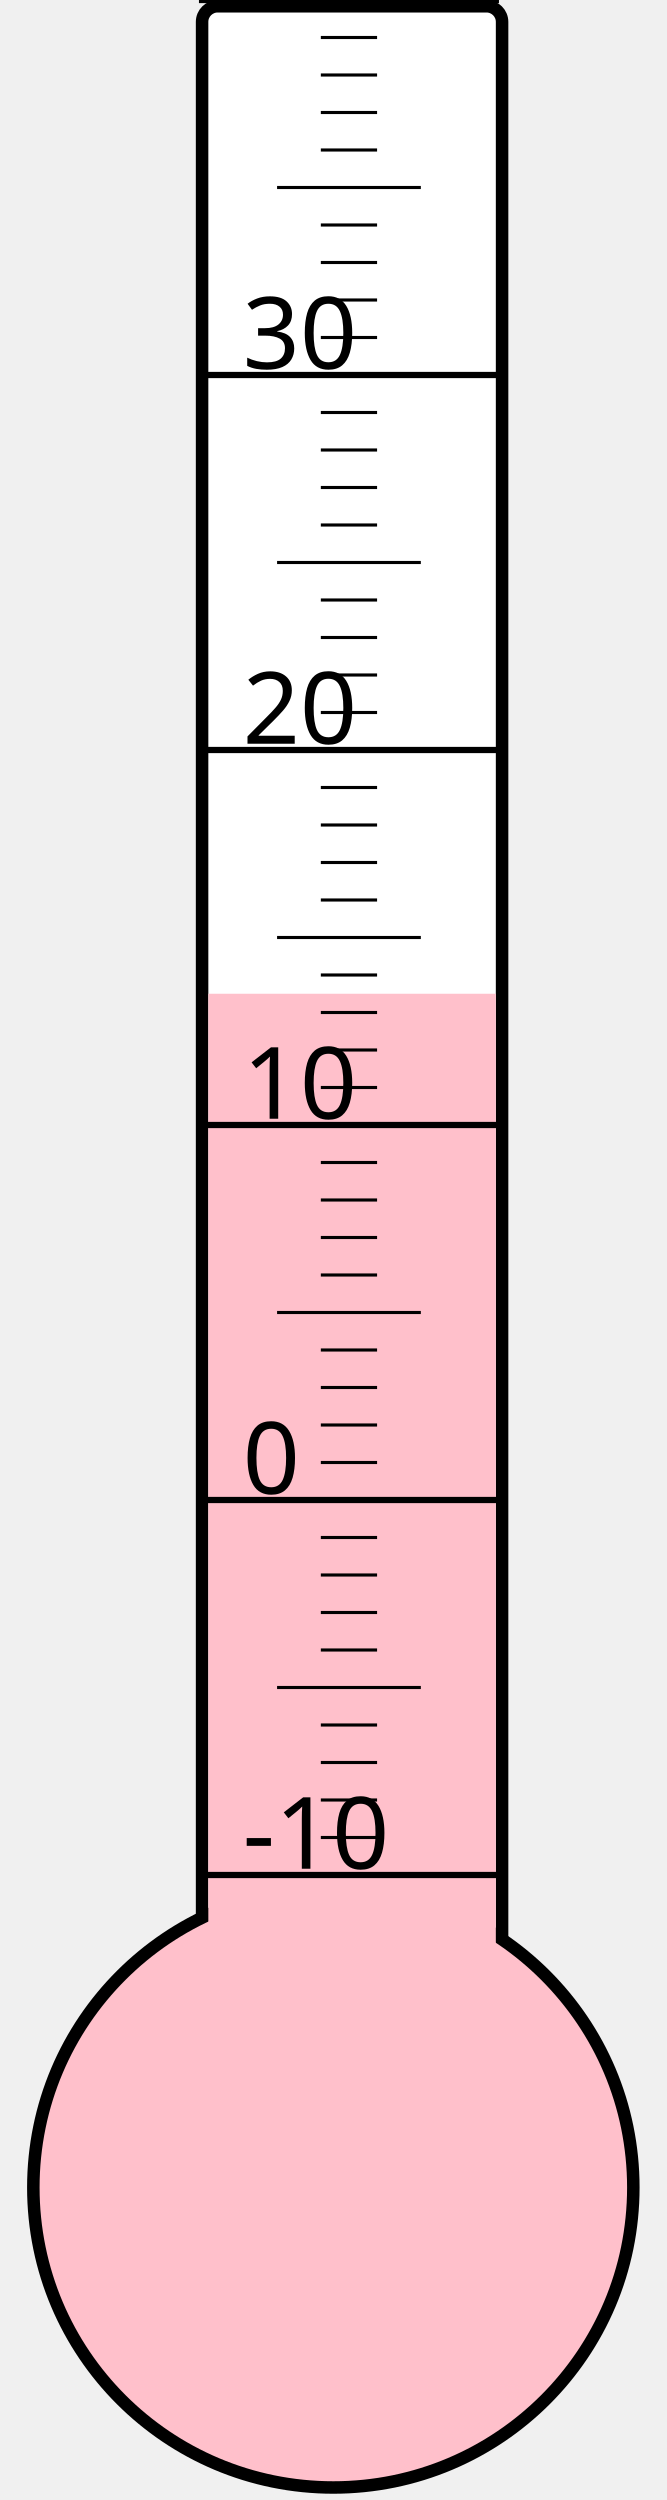
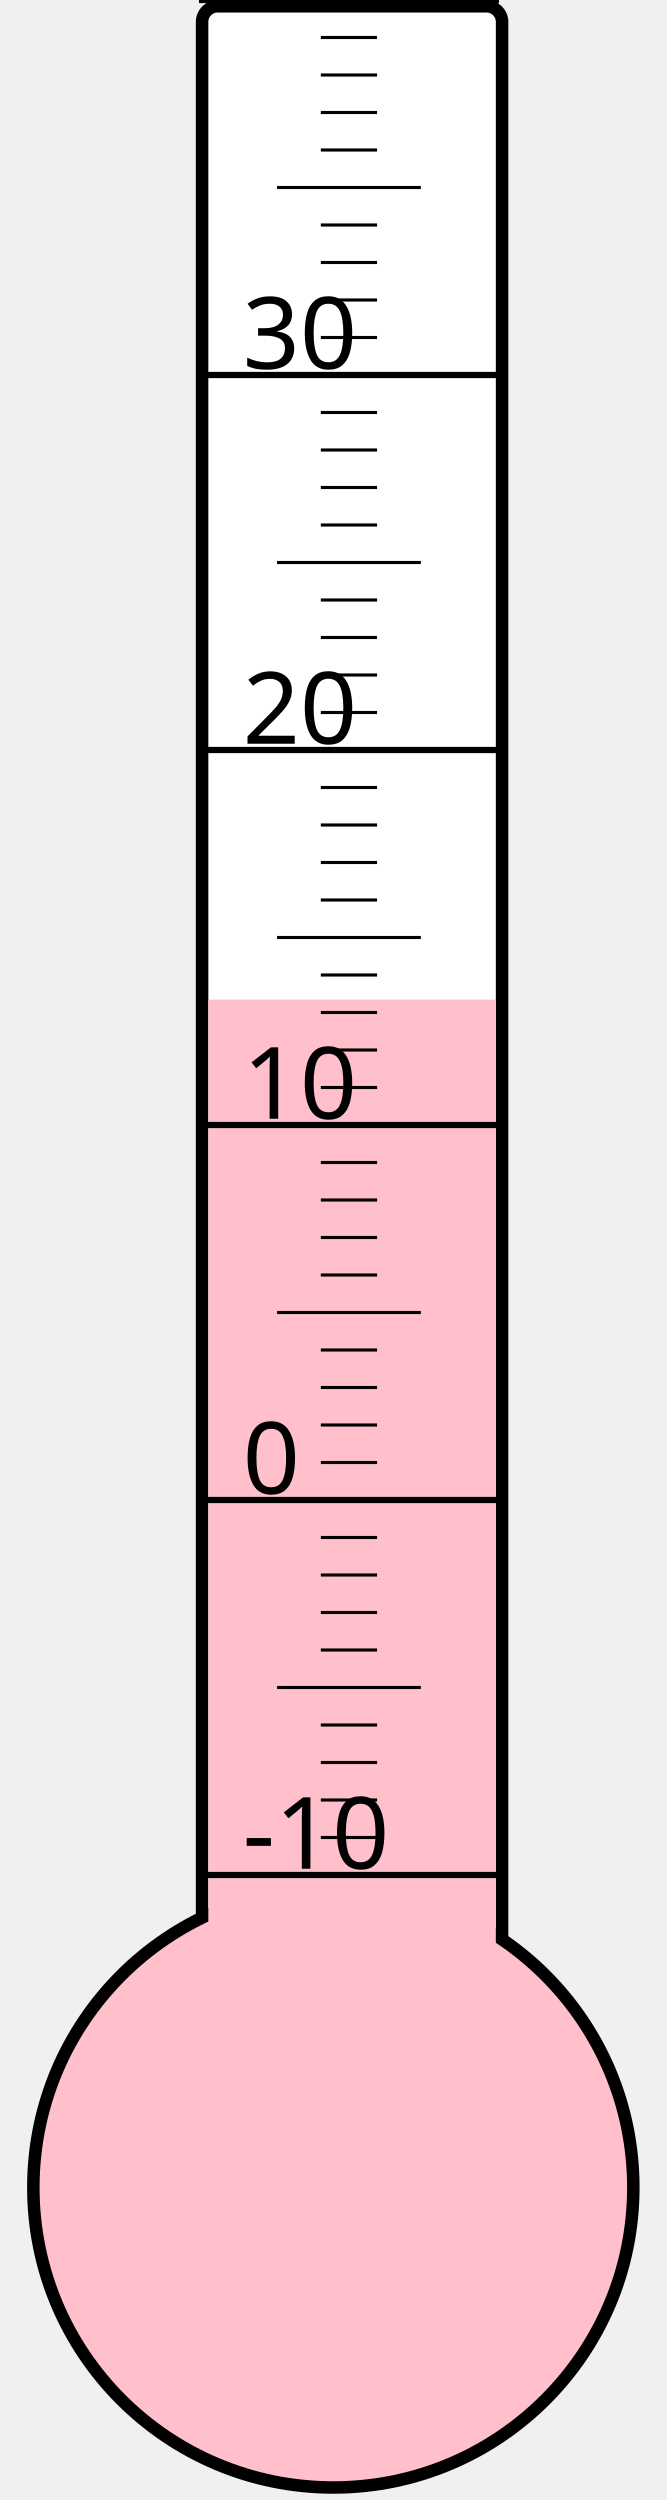
<svg xmlns="http://www.w3.org/2000/svg" width="40px" height="150px" viewBox="0 0 200 800">
  <rect width="200" height="800" x="0" y="0" style="fill: #ffffeb; fill-opacity: 0;" />
  <rect width="96" height="680" x="58" y="2" rx="5" ry="5" style="fill: white; fill-opacity: 1; stroke: black; stroke-width: 4;" />
  <circle cx="100" cy="700" r="96" style="fill: pink; stroke: black; stroke-width: 4;" />
-   <rect width="92" height="382.0" x="60" y="318.0" style="fill: pink; fill-opacity: 1; stroke-width: 0;" />
+   <rect width="92" height="380.125" x="60" y="319.875" style="fill: pink; fill-opacity: 1; stroke-width: 0;" />
  <text x="71" y="598" style="font-family: sans-serif; font-size: 24pt;">-10</text>
  <text x="71" y="478" style="font-family: sans-serif; font-size: 24pt;">0</text>
  <text x="71" y="358" style="font-family: sans-serif; font-size: 24pt;">10</text>
  <text x="71" y="238" style="font-family: sans-serif; font-size: 24pt;">20</text>
  <text x="71" y="118" style="font-family: sans-serif; font-size: 24pt;">30</text>
  <g style="stroke: black;">
    <line x1="57" y1="600" x2="153" y2="600" style="stroke-width: 2;" />
    <line x1="96" y1="588" x2="114" y2="588" style="stroke-width: 1;" />
    <line x1="96" y1="576" x2="114" y2="576" style="stroke-width: 1;" />
    <line x1="96" y1="564" x2="114" y2="564" style="stroke-width: 1;" />
    <line x1="96" y1="552" x2="114" y2="552" style="stroke-width: 1;" />
    <line x1="82" y1="540" x2="128" y2="540" style="stroke-width: 1;" />
    <line x1="96" y1="528" x2="114" y2="528" style="stroke-width: 1;" />
    <line x1="96" y1="516" x2="114" y2="516" style="stroke-width: 1;" />
    <line x1="96" y1="504" x2="114" y2="504" style="stroke-width: 1;" />
    <line x1="96" y1="492" x2="114" y2="492" style="stroke-width: 1;" />
    <line x1="57" y1="480" x2="153" y2="480" style="stroke-width: 2;" />
    <line x1="96" y1="468" x2="114" y2="468" style="stroke-width: 1;" />
    <line x1="96" y1="456" x2="114" y2="456" style="stroke-width: 1;" />
    <line x1="96" y1="444" x2="114" y2="444" style="stroke-width: 1;" />
    <line x1="96" y1="432" x2="114" y2="432" style="stroke-width: 1;" />
    <line x1="82" y1="420" x2="128" y2="420" style="stroke-width: 1;" />
    <line x1="96" y1="408" x2="114" y2="408" style="stroke-width: 1;" />
    <line x1="96" y1="396" x2="114" y2="396" style="stroke-width: 1;" />
    <line x1="96" y1="384" x2="114" y2="384" style="stroke-width: 1;" />
    <line x1="96" y1="372" x2="114" y2="372" style="stroke-width: 1;" />
    <line x1="57" y1="360" x2="153" y2="360" style="stroke-width: 2;" />
    <line x1="96" y1="348" x2="114" y2="348" style="stroke-width: 1;" />
    <line x1="96" y1="336" x2="114" y2="336" style="stroke-width: 1;" />
    <line x1="96" y1="324" x2="114" y2="324" style="stroke-width: 1;" />
    <line x1="96" y1="312" x2="114" y2="312" style="stroke-width: 1;" />
    <line x1="82" y1="300" x2="128" y2="300" style="stroke-width: 1;" />
    <line x1="96" y1="288" x2="114" y2="288" style="stroke-width: 1;" />
    <line x1="96" y1="276" x2="114" y2="276" style="stroke-width: 1;" />
    <line x1="96" y1="264" x2="114" y2="264" style="stroke-width: 1;" />
    <line x1="96" y1="252" x2="114" y2="252" style="stroke-width: 1;" />
    <line x1="57" y1="240" x2="153" y2="240" style="stroke-width: 2;" />
    <line x1="96" y1="228" x2="114" y2="228" style="stroke-width: 1;" />
    <line x1="96" y1="216" x2="114" y2="216" style="stroke-width: 1;" />
    <line x1="96" y1="204" x2="114" y2="204" style="stroke-width: 1;" />
    <line x1="96" y1="192" x2="114" y2="192" style="stroke-width: 1;" />
    <line x1="82" y1="180" x2="128" y2="180" style="stroke-width: 1;" />
    <line x1="96" y1="168" x2="114" y2="168" style="stroke-width: 1;" />
    <line x1="96" y1="156" x2="114" y2="156" style="stroke-width: 1;" />
    <line x1="96" y1="144" x2="114" y2="144" style="stroke-width: 1;" />
    <line x1="96" y1="132" x2="114" y2="132" style="stroke-width: 1;" />
    <line x1="57" y1="120" x2="153" y2="120" style="stroke-width: 2;" />
    <line x1="96" y1="108" x2="114" y2="108" style="stroke-width: 1;" />
    <line x1="96" y1="96" x2="114" y2="96" style="stroke-width: 1;" />
    <line x1="96" y1="84" x2="114" y2="84" style="stroke-width: 1;" />
    <line x1="96" y1="72" x2="114" y2="72" style="stroke-width: 1;" />
    <line x1="82" y1="60" x2="128" y2="60" style="stroke-width: 1;" />
    <line x1="96" y1="48" x2="114" y2="48" style="stroke-width: 1;" />
    <line x1="96" y1="36" x2="114" y2="36" style="stroke-width: 1;" />
    <line x1="96" y1="24" x2="114" y2="24" style="stroke-width: 1;" />
    <line x1="96" y1="12" x2="114" y2="12" style="stroke-width: 1;" />
    <line x1="57" y1="0" x2="153" y2="0" style="stroke-width: 2;" />
  </g>
</svg>
